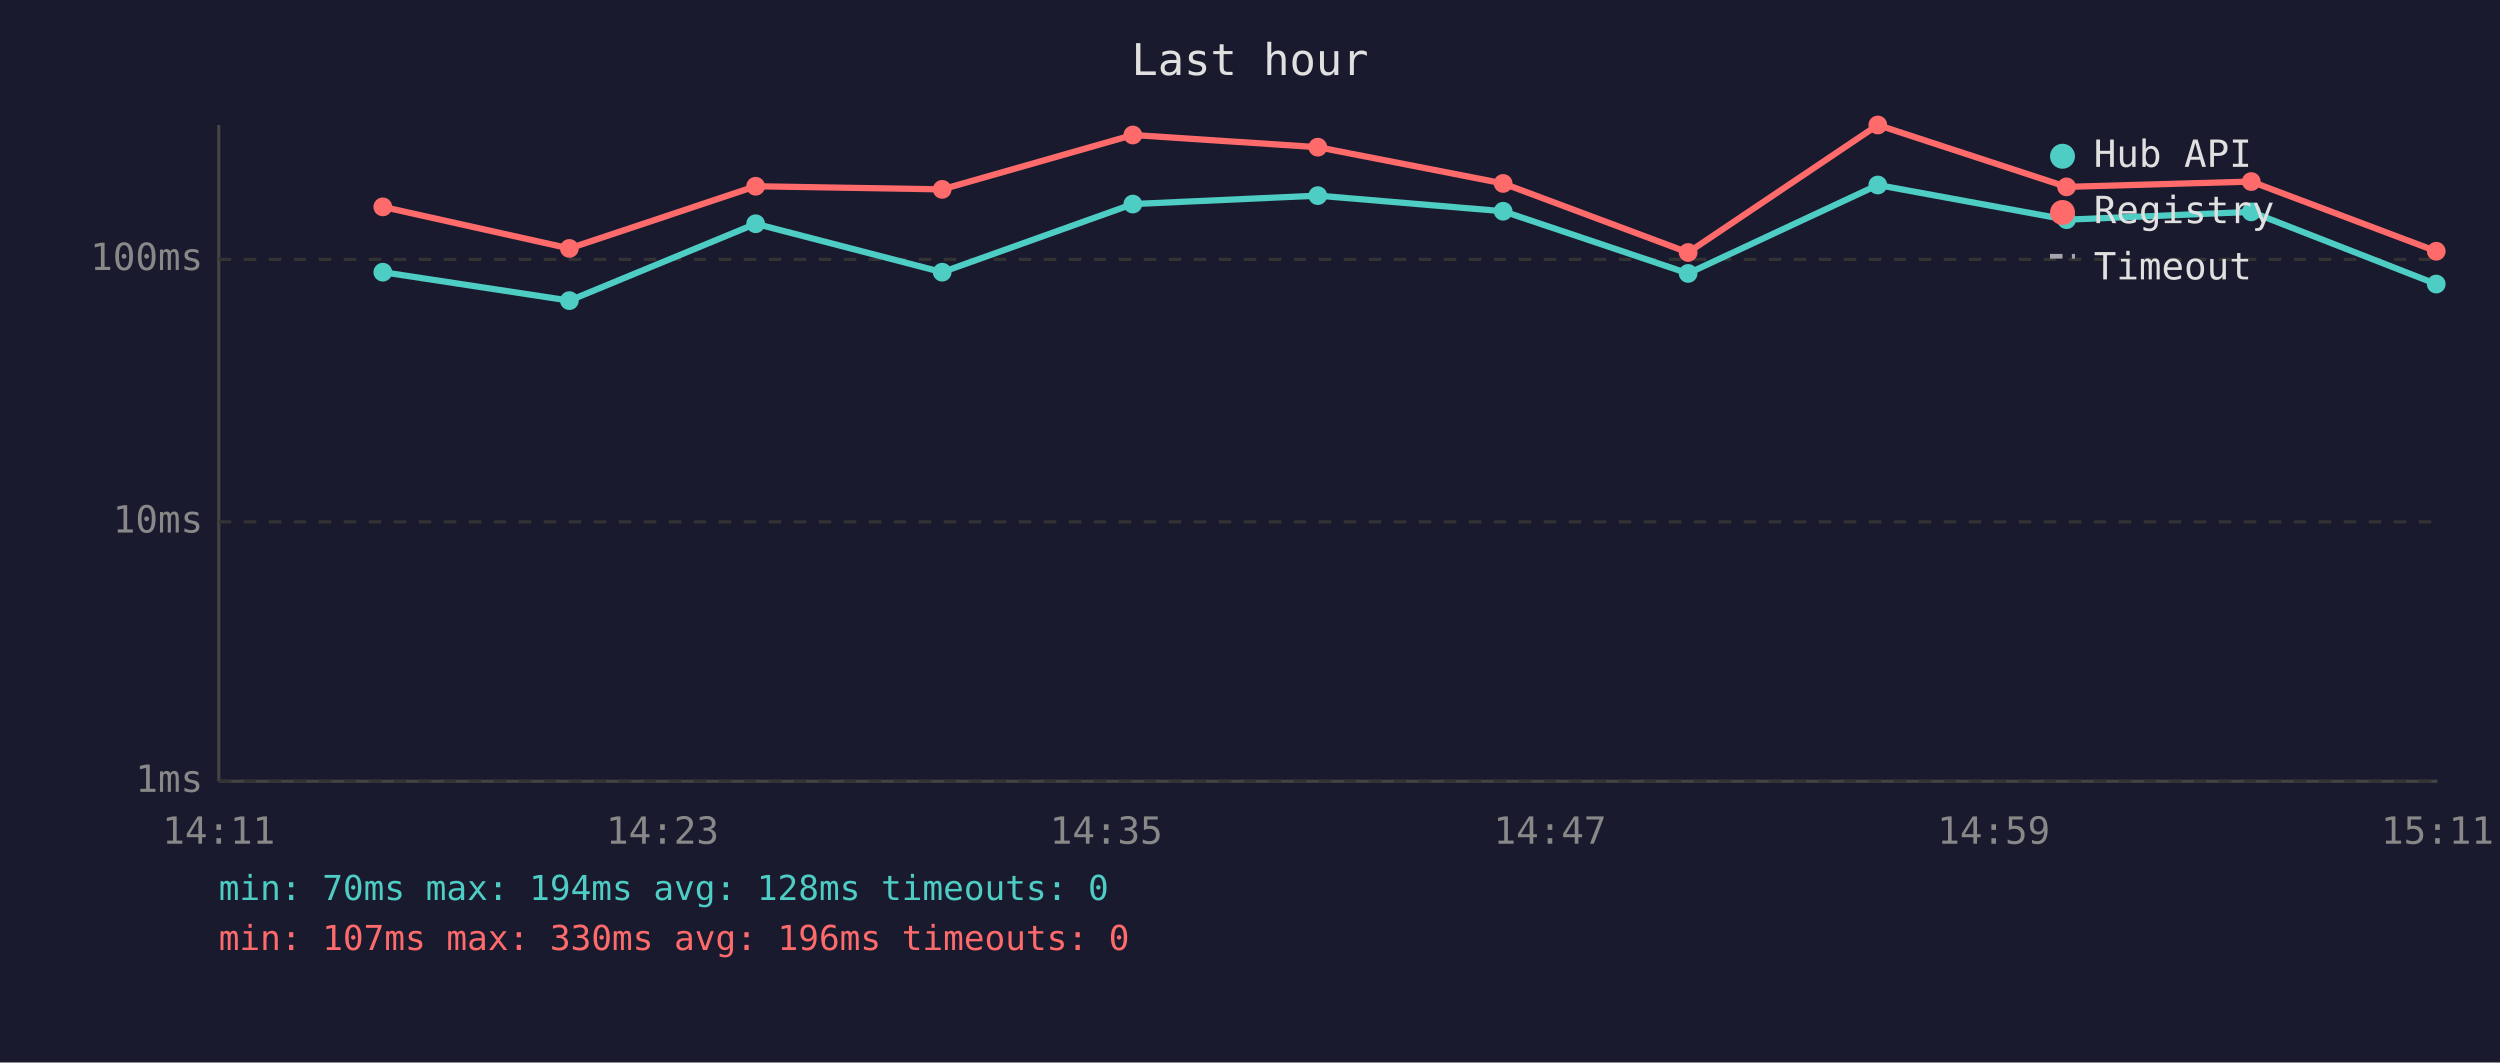
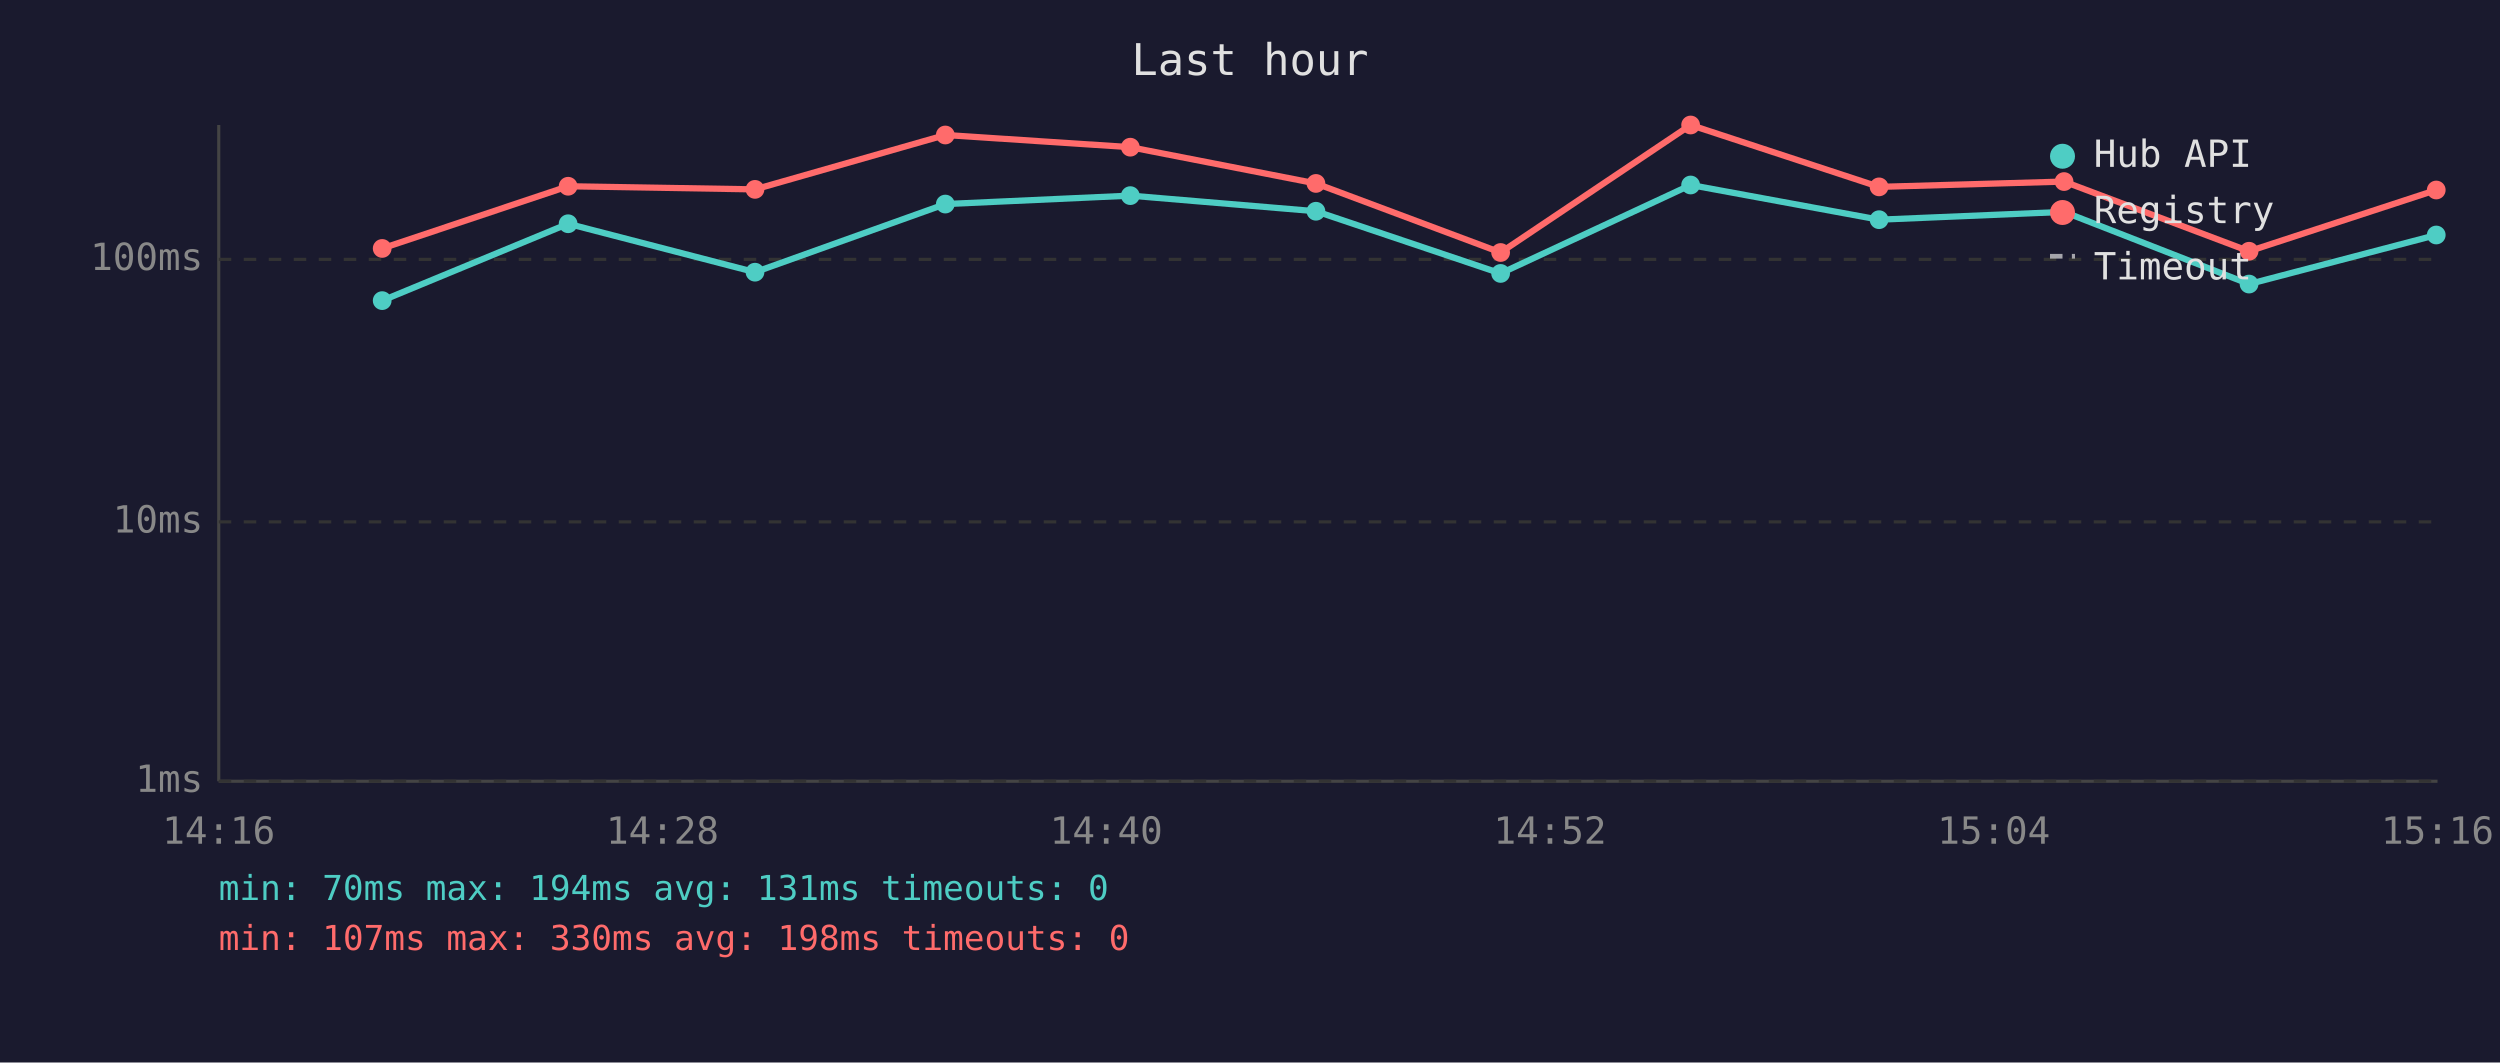
<svg xmlns="http://www.w3.org/2000/svg" viewBox="0 0 800 340" font-family="monospace" font-size="12">
  <rect width="800" height="340" fill="#1a1a2e" />
  <text x="400" y="24" fill="#e0e0e0" font-size="14" text-anchor="middle">Last hour</text>
  <line x1="70" y1="40" x2="70" y2="250" stroke="#444" stroke-width="1" />
  <line x1="70" y1="250" x2="780" y2="250" stroke="#444" stroke-width="1" />
  <line x1="70" y1="250" x2="780" y2="250" stroke="#333" stroke-width="1" stroke-dasharray="4" />
  <text x="65" y="250" fill="#888" text-anchor="end" dominant-baseline="middle">1ms</text>
  <line x1="70" y1="167" x2="780" y2="167" stroke="#333" stroke-width="1" stroke-dasharray="4" />
  <text x="65" y="167" fill="#888" text-anchor="end" dominant-baseline="middle">10ms</text>
  <line x1="70" y1="83" x2="780" y2="83" stroke="#333" stroke-width="1" stroke-dasharray="4" />
  <text x="65" y="83" fill="#888" text-anchor="end" dominant-baseline="middle">100ms</text>
-   <text x="70" y="270" fill="#888" text-anchor="middle">14:11</text>
-   <text x="212" y="270" fill="#888" text-anchor="middle">14:23</text>
-   <text x="354" y="270" fill="#888" text-anchor="middle">14:35</text>
-   <text x="496" y="270" fill="#888" text-anchor="middle">14:47</text>
-   <text x="638" y="270" fill="#888" text-anchor="middle">14:59</text>
-   <text x="780" y="270" fill="#888" text-anchor="middle">15:11</text>
-   <polyline points="122.5,87.1 182.2,96.2 241.8,71.6 301.5,87.1 362.5,65.3 421.7,62.6 481.0,67.6 540.2,87.5 600.9,59.2 661.3,70.3 720.4,67.8 779.6,90.9" fill="none" stroke="#4ecdc4" stroke-width="2" opacity="1" />
-   <circle cx="122.5" cy="87.1" r="3" fill="#4ecdc4" />
-   <circle cx="182.2" cy="96.2" r="3" fill="#4ecdc4" />
-   <circle cx="241.8" cy="71.6" r="3" fill="#4ecdc4" />
-   <circle cx="301.5" cy="87.1" r="3" fill="#4ecdc4" />
-   <circle cx="362.5" cy="65.3" r="3" fill="#4ecdc4" />
-   <circle cx="421.7" cy="62.6" r="3" fill="#4ecdc4" />
-   <circle cx="481.0" cy="67.6" r="3" fill="#4ecdc4" />
-   <circle cx="540.2" cy="87.5" r="3" fill="#4ecdc4" />
-   <circle cx="600.9" cy="59.2" r="3" fill="#4ecdc4" />
-   <circle cx="661.3" cy="70.3" r="3" fill="#4ecdc4" />
-   <circle cx="720.4" cy="67.8" r="3" fill="#4ecdc4" />
-   <circle cx="779.6" cy="90.9" r="3" fill="#4ecdc4" />
-   <polyline points="122.5,66.2 182.2,79.5 241.8,59.6 301.5,60.6 362.5,43.2 421.7,47.1 481.0,58.7 540.2,80.8 600.9,40.0 661.3,59.8 720.4,58.1 779.6,80.4" fill="none" stroke="#ff6b6b" stroke-width="2" opacity="1" />
-   <circle cx="122.5" cy="66.2" r="3" fill="#ff6b6b" />
-   <circle cx="182.2" cy="79.5" r="3" fill="#ff6b6b" />
-   <circle cx="241.8" cy="59.6" r="3" fill="#ff6b6b" />
-   <circle cx="301.5" cy="60.6" r="3" fill="#ff6b6b" />
-   <circle cx="362.5" cy="43.2" r="3" fill="#ff6b6b" />
-   <circle cx="421.7" cy="47.1" r="3" fill="#ff6b6b" />
-   <circle cx="481.0" cy="58.7" r="3" fill="#ff6b6b" />
-   <circle cx="540.2" cy="80.8" r="3" fill="#ff6b6b" />
-   <circle cx="600.9" cy="40.0" r="3" fill="#ff6b6b" />
-   <circle cx="661.3" cy="59.8" r="3" fill="#ff6b6b" />
-   <circle cx="720.4" cy="58.1" r="3" fill="#ff6b6b" />
-   <circle cx="779.6" cy="80.4" r="3" fill="#ff6b6b" />
+   <text x="70" y="270" fill="#888" text-anchor="middle">14:16</text>
+   <text x="212" y="270" fill="#888" text-anchor="middle">14:28</text>
+   <text x="354" y="270" fill="#888" text-anchor="middle">14:40</text>
+   <text x="496" y="270" fill="#888" text-anchor="middle">14:52</text>
+   <text x="638" y="270" fill="#888" text-anchor="middle">15:04</text>
+   <text x="780" y="270" fill="#888" text-anchor="middle">15:16</text>
+   <polyline points="122.3,96.2 181.8,71.6 241.6,87.1 302.5,65.3 361.7,62.6 421.1,67.6 480.2,87.5 541.0,59.2 601.3,70.3 660.5,67.8 719.7,90.9 779.6,75.2" fill="none" stroke="#4ecdc4" stroke-width="2" opacity="1" />
+   <circle cx="122.3" cy="96.2" r="3" fill="#4ecdc4" />
+   <circle cx="181.8" cy="71.6" r="3" fill="#4ecdc4" />
+   <circle cx="241.6" cy="87.1" r="3" fill="#4ecdc4" />
+   <circle cx="302.5" cy="65.3" r="3" fill="#4ecdc4" />
+   <circle cx="361.7" cy="62.6" r="3" fill="#4ecdc4" />
+   <circle cx="421.1" cy="67.6" r="3" fill="#4ecdc4" />
+   <circle cx="480.2" cy="87.5" r="3" fill="#4ecdc4" />
+   <circle cx="541.0" cy="59.2" r="3" fill="#4ecdc4" />
+   <circle cx="601.3" cy="70.3" r="3" fill="#4ecdc4" />
+   <circle cx="660.5" cy="67.8" r="3" fill="#4ecdc4" />
+   <circle cx="719.7" cy="90.9" r="3" fill="#4ecdc4" />
+   <circle cx="779.6" cy="75.2" r="3" fill="#4ecdc4" />
+   <polyline points="122.3,79.5 181.8,59.6 241.6,60.6 302.5,43.2 361.7,47.1 421.1,58.7 480.2,80.8 541.0,40.0 601.3,59.8 660.5,58.1 719.7,80.4 779.6,60.8" fill="none" stroke="#ff6b6b" stroke-width="2" opacity="1" />
+   <circle cx="122.3" cy="79.5" r="3" fill="#ff6b6b" />
+   <circle cx="181.8" cy="59.6" r="3" fill="#ff6b6b" />
+   <circle cx="241.6" cy="60.6" r="3" fill="#ff6b6b" />
+   <circle cx="302.5" cy="43.2" r="3" fill="#ff6b6b" />
+   <circle cx="361.7" cy="47.1" r="3" fill="#ff6b6b" />
+   <circle cx="421.1" cy="58.7" r="3" fill="#ff6b6b" />
+   <circle cx="480.2" cy="80.8" r="3" fill="#ff6b6b" />
+   <circle cx="541.0" cy="40.0" r="3" fill="#ff6b6b" />
+   <circle cx="601.3" cy="59.8" r="3" fill="#ff6b6b" />
+   <circle cx="660.5" cy="58.1" r="3" fill="#ff6b6b" />
+   <circle cx="719.7" cy="80.4" r="3" fill="#ff6b6b" />
+   <circle cx="779.6" cy="60.8" r="3" fill="#ff6b6b" />
  <circle cx="660" cy="50" r="4" fill="#4ecdc4" />
  <text x="670" y="50" fill="#e0e0e0" dominant-baseline="middle">Hub API</text>
  <circle cx="660" cy="68" r="4" fill="#ff6b6b" />
  <text x="670" y="68" fill="#e0e0e0" dominant-baseline="middle">Registry</text>
  <line x1="656" y1="82" x2="664" y2="82" stroke="#e0e0e0" stroke-width="1.5" stroke-dasharray="4,3" opacity="0.7" />
  <text x="670" y="86" fill="#e0e0e0" dominant-baseline="middle">Timeout</text>
-   <text x="70" y="288" fill="#4ecdc4" font-size="11">min: 70ms  max: 194ms  avg: 128ms  timeouts: 0</text>
-   <text x="70" y="304" fill="#ff6b6b" font-size="11">min: 107ms  max: 330ms  avg: 196ms  timeouts: 0</text>
+   <text x="70" y="288" fill="#4ecdc4" font-size="11">min: 70ms  max: 194ms  avg: 131ms  timeouts: 0</text>
+   <text x="70" y="304" fill="#ff6b6b" font-size="11">min: 107ms  max: 330ms  avg: 198ms  timeouts: 0</text>
</svg>
